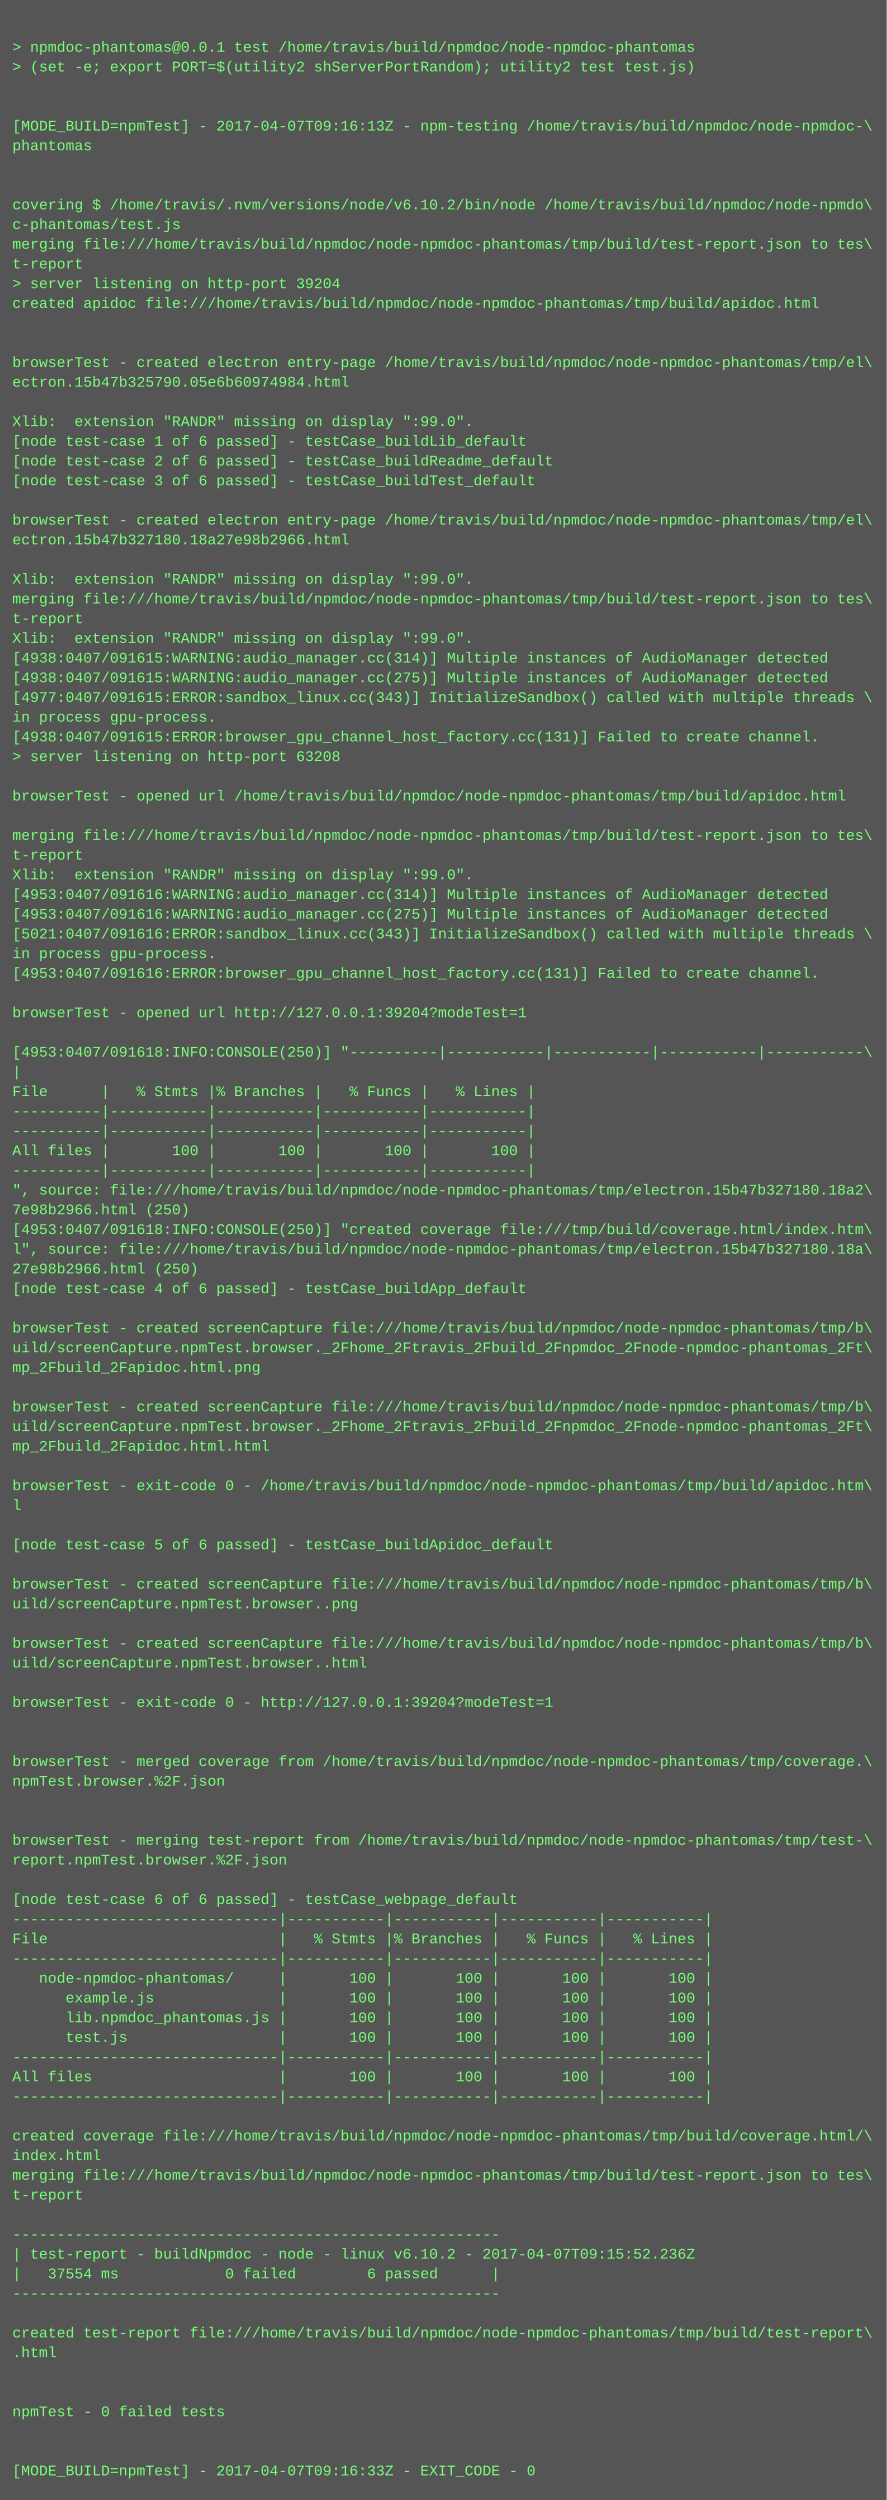
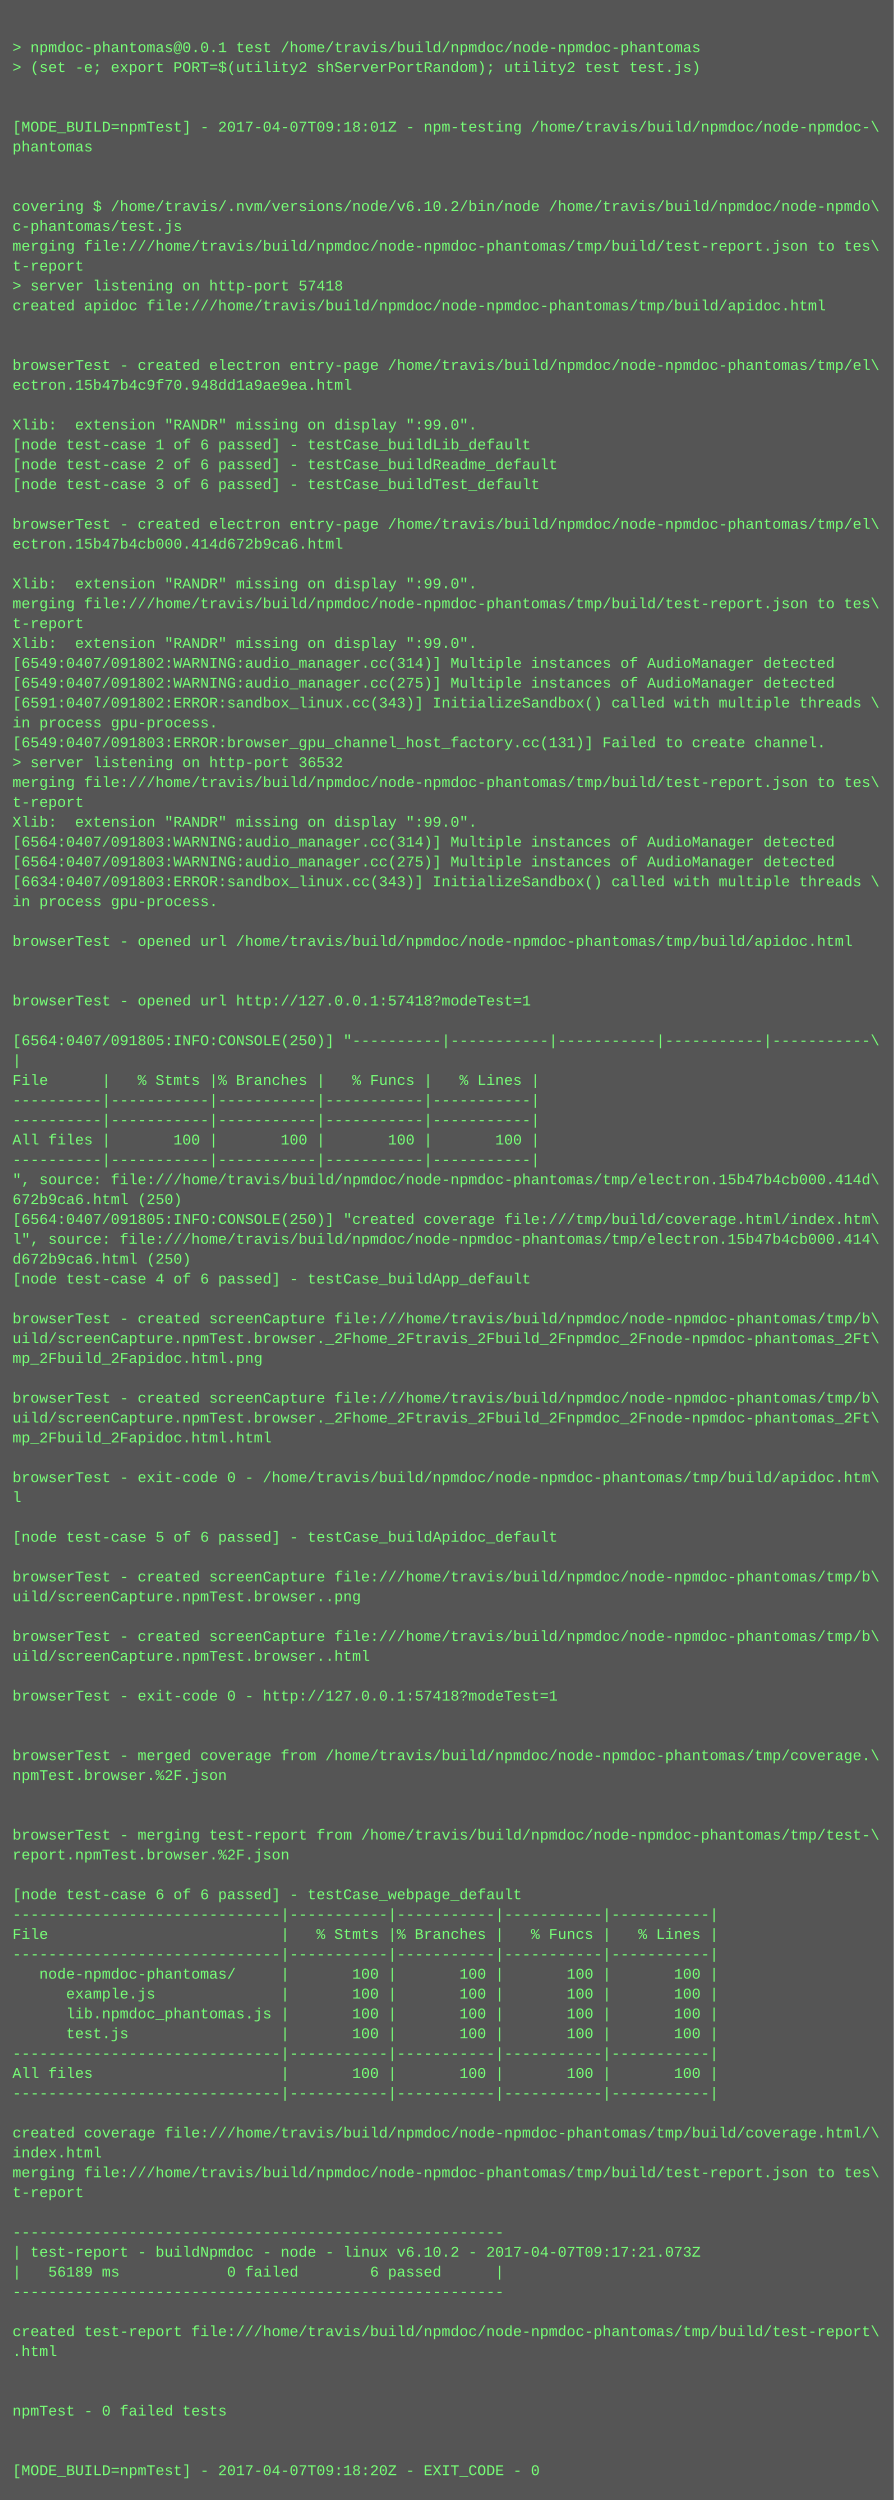
- <svg xmlns="http://www.w3.org/2000/svg" height="2030" width="720">
-   <rect height="2030" fill="#555" width="720" />
+ <svg xmlns="http://www.w3.org/2000/svg" height="2014" width="720">
+   <rect height="2014" fill="#555" width="720" />
  <text fill="#7f7" font-family="Courier New" font-size="12" xml:space="preserve">
    <tspan x="10" y="26" />
    <tspan x="10" y="42">&gt; npmdoc-phantomas@0.0.1 test /home/travis/build/npmdoc/node-npmdoc-phantomas</tspan>
    <tspan x="10" y="58">&gt; (set -e; export PORT=$(utility2 shServerPortRandom); utility2 test test.js)</tspan>
    <tspan x="10" y="74" />
    <tspan x="10" y="90" />
-     <tspan x="10" y="106">[MODE_BUILD=npmTest] - 2017-04-07T09:16:13Z - npm-testing /home/travis/build/npmdoc/node-npmdoc-\</tspan>
+     <tspan x="10" y="106">[MODE_BUILD=npmTest] - 2017-04-07T09:18:01Z - npm-testing /home/travis/build/npmdoc/node-npmdoc-\</tspan>
    <tspan x="10" y="122">phantomas</tspan>
    <tspan x="10" y="138" />
    <tspan x="10" y="154" />
    <tspan x="10" y="170">covering $ /home/travis/.nvm/versions/node/v6.10.2/bin/node /home/travis/build/npmdoc/node-npmdo\</tspan>
    <tspan x="10" y="186">c-phantomas/test.js</tspan>
    <tspan x="10" y="202">merging file:///home/travis/build/npmdoc/node-npmdoc-phantomas/tmp/build/test-report.json to tes\</tspan>
    <tspan x="10" y="218">t-report</tspan>
-     <tspan x="10" y="234">&gt; server listening on http-port 39204</tspan>
+     <tspan x="10" y="234">&gt; server listening on http-port 57418</tspan>
    <tspan x="10" y="250">created apidoc file:///home/travis/build/npmdoc/node-npmdoc-phantomas/tmp/build/apidoc.html</tspan>
    <tspan x="10" y="266" />
    <tspan x="10" y="282" />
    <tspan x="10" y="298">browserTest - created electron entry-page /home/travis/build/npmdoc/node-npmdoc-phantomas/tmp/el\</tspan>
-     <tspan x="10" y="314">ectron.15b47b325790.05e6b60974984.html</tspan>
+     <tspan x="10" y="314">ectron.15b47b4c9f70.948dd1a9ae9ea.html</tspan>
    <tspan x="10" y="330" />
    <tspan x="10" y="346">Xlib:  extension "RANDR" missing on display ":99.0".</tspan>
    <tspan x="10" y="362">[node test-case 1 of 6 passed] - testCase_buildLib_default</tspan>
    <tspan x="10" y="378">[node test-case 2 of 6 passed] - testCase_buildReadme_default</tspan>
    <tspan x="10" y="394">[node test-case 3 of 6 passed] - testCase_buildTest_default</tspan>
    <tspan x="10" y="410" />
    <tspan x="10" y="426">browserTest - created electron entry-page /home/travis/build/npmdoc/node-npmdoc-phantomas/tmp/el\</tspan>
-     <tspan x="10" y="442">ectron.15b47b327180.18a27e98b2966.html</tspan>
+     <tspan x="10" y="442">ectron.15b47b4cb000.414d672b9ca6.html</tspan>
    <tspan x="10" y="458" />
    <tspan x="10" y="474">Xlib:  extension "RANDR" missing on display ":99.0".</tspan>
    <tspan x="10" y="490">merging file:///home/travis/build/npmdoc/node-npmdoc-phantomas/tmp/build/test-report.json to tes\</tspan>
    <tspan x="10" y="506">t-report</tspan>
    <tspan x="10" y="522">Xlib:  extension "RANDR" missing on display ":99.0".</tspan>
-     <tspan x="10" y="538">[4938:0407/091615:WARNING:audio_manager.cc(314)] Multiple instances of AudioManager detected</tspan>
-     <tspan x="10" y="554">[4938:0407/091615:WARNING:audio_manager.cc(275)] Multiple instances of AudioManager detected</tspan>
-     <tspan x="10" y="570">[4977:0407/091615:ERROR:sandbox_linux.cc(343)] InitializeSandbox() called with multiple threads \</tspan>
+     <tspan x="10" y="538">[6549:0407/091802:WARNING:audio_manager.cc(314)] Multiple instances of AudioManager detected</tspan>
+     <tspan x="10" y="554">[6549:0407/091802:WARNING:audio_manager.cc(275)] Multiple instances of AudioManager detected</tspan>
+     <tspan x="10" y="570">[6591:0407/091802:ERROR:sandbox_linux.cc(343)] InitializeSandbox() called with multiple threads \</tspan>
    <tspan x="10" y="586">in process gpu-process. </tspan>
-     <tspan x="10" y="602">[4938:0407/091615:ERROR:browser_gpu_channel_host_factory.cc(131)] Failed to create channel.</tspan>
-     <tspan x="10" y="618">&gt; server listening on http-port 63208</tspan>
-     <tspan x="10" y="634" />
-     <tspan x="10" y="650">browserTest - opened url /home/travis/build/npmdoc/node-npmdoc-phantomas/tmp/build/apidoc.html</tspan>
-     <tspan x="10" y="666" />
-     <tspan x="10" y="682">merging file:///home/travis/build/npmdoc/node-npmdoc-phantomas/tmp/build/test-report.json to tes\</tspan>
-     <tspan x="10" y="698">t-report</tspan>
-     <tspan x="10" y="714">Xlib:  extension "RANDR" missing on display ":99.0".</tspan>
-     <tspan x="10" y="730">[4953:0407/091616:WARNING:audio_manager.cc(314)] Multiple instances of AudioManager detected</tspan>
-     <tspan x="10" y="746">[4953:0407/091616:WARNING:audio_manager.cc(275)] Multiple instances of AudioManager detected</tspan>
-     <tspan x="10" y="762">[5021:0407/091616:ERROR:sandbox_linux.cc(343)] InitializeSandbox() called with multiple threads \</tspan>
-     <tspan x="10" y="778">in process gpu-process. </tspan>
-     <tspan x="10" y="794">[4953:0407/091616:ERROR:browser_gpu_channel_host_factory.cc(131)] Failed to create channel.</tspan>
-     <tspan x="10" y="810" />
-     <tspan x="10" y="826">browserTest - opened url http://127.0.0.1:39204?modeTest=1</tspan>
-     <tspan x="10" y="842" />
-     <tspan x="10" y="858">[4953:0407/091618:INFO:CONSOLE(250)] "----------|-----------|-----------|-----------|-----------\</tspan>
-     <tspan x="10" y="874">|</tspan>
-     <tspan x="10" y="890">File      |   % Stmts |% Branches |   % Funcs |   % Lines |</tspan>
+     <tspan x="10" y="602">[6549:0407/091803:ERROR:browser_gpu_channel_host_factory.cc(131)] Failed to create channel.</tspan>
+     <tspan x="10" y="618">&gt; server listening on http-port 36532</tspan>
+     <tspan x="10" y="634">merging file:///home/travis/build/npmdoc/node-npmdoc-phantomas/tmp/build/test-report.json to tes\</tspan>
+     <tspan x="10" y="650">t-report</tspan>
+     <tspan x="10" y="666">Xlib:  extension "RANDR" missing on display ":99.0".</tspan>
+     <tspan x="10" y="682">[6564:0407/091803:WARNING:audio_manager.cc(314)] Multiple instances of AudioManager detected</tspan>
+     <tspan x="10" y="698">[6564:0407/091803:WARNING:audio_manager.cc(275)] Multiple instances of AudioManager detected</tspan>
+     <tspan x="10" y="714">[6634:0407/091803:ERROR:sandbox_linux.cc(343)] InitializeSandbox() called with multiple threads \</tspan>
+     <tspan x="10" y="730">in process gpu-process. </tspan>
+     <tspan x="10" y="746" />
+     <tspan x="10" y="762">browserTest - opened url /home/travis/build/npmdoc/node-npmdoc-phantomas/tmp/build/apidoc.html</tspan>
+     <tspan x="10" y="778" />
+     <tspan x="10" y="794" />
+     <tspan x="10" y="810">browserTest - opened url http://127.0.0.1:57418?modeTest=1</tspan>
+     <tspan x="10" y="826" />
+     <tspan x="10" y="842">[6564:0407/091805:INFO:CONSOLE(250)] "----------|-----------|-----------|-----------|-----------\</tspan>
+     <tspan x="10" y="858">|</tspan>
+     <tspan x="10" y="874">File      |   % Stmts |% Branches |   % Funcs |   % Lines |</tspan>
+     <tspan x="10" y="890">----------|-----------|-----------|-----------|-----------|</tspan>
    <tspan x="10" y="906">----------|-----------|-----------|-----------|-----------|</tspan>
-     <tspan x="10" y="922">----------|-----------|-----------|-----------|-----------|</tspan>
-     <tspan x="10" y="938">All files |       100 |       100 |       100 |       100 |</tspan>
-     <tspan x="10" y="954">----------|-----------|-----------|-----------|-----------|</tspan>
-     <tspan x="10" y="970">", source: file:///home/travis/build/npmdoc/node-npmdoc-phantomas/tmp/electron.15b47b327180.18a2\</tspan>
-     <tspan x="10" y="986">7e98b2966.html (250)</tspan>
-     <tspan x="10" y="1002">[4953:0407/091618:INFO:CONSOLE(250)] "created coverage file:///tmp/build/coverage.html/index.htm\</tspan>
-     <tspan x="10" y="1018">l", source: file:///home/travis/build/npmdoc/node-npmdoc-phantomas/tmp/electron.15b47b327180.18a\</tspan>
-     <tspan x="10" y="1034">27e98b2966.html (250)</tspan>
-     <tspan x="10" y="1050">[node test-case 4 of 6 passed] - testCase_buildApp_default</tspan>
-     <tspan x="10" y="1066" />
-     <tspan x="10" y="1082">browserTest - created screenCapture file:///home/travis/build/npmdoc/node-npmdoc-phantomas/tmp/b\</tspan>
-     <tspan x="10" y="1098">uild/screenCapture.npmTest.browser._2Fhome_2Ftravis_2Fbuild_2Fnpmdoc_2Fnode-npmdoc-phantomas_2Ft\</tspan>
-     <tspan x="10" y="1114">mp_2Fbuild_2Fapidoc.html.png</tspan>
-     <tspan x="10" y="1130" />
-     <tspan x="10" y="1146">browserTest - created screenCapture file:///home/travis/build/npmdoc/node-npmdoc-phantomas/tmp/b\</tspan>
-     <tspan x="10" y="1162">uild/screenCapture.npmTest.browser._2Fhome_2Ftravis_2Fbuild_2Fnpmdoc_2Fnode-npmdoc-phantomas_2Ft\</tspan>
-     <tspan x="10" y="1178">mp_2Fbuild_2Fapidoc.html.html</tspan>
-     <tspan x="10" y="1194" />
-     <tspan x="10" y="1210">browserTest - exit-code 0 - /home/travis/build/npmdoc/node-npmdoc-phantomas/tmp/build/apidoc.htm\</tspan>
-     <tspan x="10" y="1226">l</tspan>
-     <tspan x="10" y="1242" />
-     <tspan x="10" y="1258">[node test-case 5 of 6 passed] - testCase_buildApidoc_default</tspan>
-     <tspan x="10" y="1274" />
-     <tspan x="10" y="1290">browserTest - created screenCapture file:///home/travis/build/npmdoc/node-npmdoc-phantomas/tmp/b\</tspan>
-     <tspan x="10" y="1306">uild/screenCapture.npmTest.browser..png</tspan>
-     <tspan x="10" y="1322" />
-     <tspan x="10" y="1338">browserTest - created screenCapture file:///home/travis/build/npmdoc/node-npmdoc-phantomas/tmp/b\</tspan>
-     <tspan x="10" y="1354">uild/screenCapture.npmTest.browser..html</tspan>
-     <tspan x="10" y="1370" />
-     <tspan x="10" y="1386">browserTest - exit-code 0 - http://127.0.0.1:39204?modeTest=1</tspan>
+     <tspan x="10" y="922">All files |       100 |       100 |       100 |       100 |</tspan>
+     <tspan x="10" y="938">----------|-----------|-----------|-----------|-----------|</tspan>
+     <tspan x="10" y="954">", source: file:///home/travis/build/npmdoc/node-npmdoc-phantomas/tmp/electron.15b47b4cb000.414d\</tspan>
+     <tspan x="10" y="970">672b9ca6.html (250)</tspan>
+     <tspan x="10" y="986">[6564:0407/091805:INFO:CONSOLE(250)] "created coverage file:///tmp/build/coverage.html/index.htm\</tspan>
+     <tspan x="10" y="1002">l", source: file:///home/travis/build/npmdoc/node-npmdoc-phantomas/tmp/electron.15b47b4cb000.414\</tspan>
+     <tspan x="10" y="1018">d672b9ca6.html (250)</tspan>
+     <tspan x="10" y="1034">[node test-case 4 of 6 passed] - testCase_buildApp_default</tspan>
+     <tspan x="10" y="1050" />
+     <tspan x="10" y="1066">browserTest - created screenCapture file:///home/travis/build/npmdoc/node-npmdoc-phantomas/tmp/b\</tspan>
+     <tspan x="10" y="1082">uild/screenCapture.npmTest.browser._2Fhome_2Ftravis_2Fbuild_2Fnpmdoc_2Fnode-npmdoc-phantomas_2Ft\</tspan>
+     <tspan x="10" y="1098">mp_2Fbuild_2Fapidoc.html.png</tspan>
+     <tspan x="10" y="1114" />
+     <tspan x="10" y="1130">browserTest - created screenCapture file:///home/travis/build/npmdoc/node-npmdoc-phantomas/tmp/b\</tspan>
+     <tspan x="10" y="1146">uild/screenCapture.npmTest.browser._2Fhome_2Ftravis_2Fbuild_2Fnpmdoc_2Fnode-npmdoc-phantomas_2Ft\</tspan>
+     <tspan x="10" y="1162">mp_2Fbuild_2Fapidoc.html.html</tspan>
+     <tspan x="10" y="1178" />
+     <tspan x="10" y="1194">browserTest - exit-code 0 - /home/travis/build/npmdoc/node-npmdoc-phantomas/tmp/build/apidoc.htm\</tspan>
+     <tspan x="10" y="1210">l</tspan>
+     <tspan x="10" y="1226" />
+     <tspan x="10" y="1242">[node test-case 5 of 6 passed] - testCase_buildApidoc_default</tspan>
+     <tspan x="10" y="1258" />
+     <tspan x="10" y="1274">browserTest - created screenCapture file:///home/travis/build/npmdoc/node-npmdoc-phantomas/tmp/b\</tspan>
+     <tspan x="10" y="1290">uild/screenCapture.npmTest.browser..png</tspan>
+     <tspan x="10" y="1306" />
+     <tspan x="10" y="1322">browserTest - created screenCapture file:///home/travis/build/npmdoc/node-npmdoc-phantomas/tmp/b\</tspan>
+     <tspan x="10" y="1338">uild/screenCapture.npmTest.browser..html</tspan>
+     <tspan x="10" y="1354" />
+     <tspan x="10" y="1370">browserTest - exit-code 0 - http://127.0.0.1:57418?modeTest=1</tspan>
+     <tspan x="10" y="1386" />
    <tspan x="10" y="1402" />
-     <tspan x="10" y="1418" />
-     <tspan x="10" y="1434">browserTest - merged coverage from /home/travis/build/npmdoc/node-npmdoc-phantomas/tmp/coverage.\</tspan>
-     <tspan x="10" y="1450">npmTest.browser.%2F.json</tspan>
+     <tspan x="10" y="1418">browserTest - merged coverage from /home/travis/build/npmdoc/node-npmdoc-phantomas/tmp/coverage.\</tspan>
+     <tspan x="10" y="1434">npmTest.browser.%2F.json</tspan>
+     <tspan x="10" y="1450" />
    <tspan x="10" y="1466" />
-     <tspan x="10" y="1482" />
-     <tspan x="10" y="1498">browserTest - merging test-report from /home/travis/build/npmdoc/node-npmdoc-phantomas/tmp/test-\</tspan>
-     <tspan x="10" y="1514">report.npmTest.browser.%2F.json</tspan>
-     <tspan x="10" y="1530" />
-     <tspan x="10" y="1546">[node test-case 6 of 6 passed] - testCase_webpage_default</tspan>
-     <tspan x="10" y="1562">------------------------------|-----------|-----------|-----------|-----------|</tspan>
-     <tspan x="10" y="1578">File                          |   % Stmts |% Branches |   % Funcs |   % Lines |</tspan>
-     <tspan x="10" y="1594">------------------------------|-----------|-----------|-----------|-----------|</tspan>
-     <tspan x="10" y="1610">   node-npmdoc-phantomas/     |       100 |       100 |       100 |       100 |</tspan>
-     <tspan x="10" y="1626">      example.js              |       100 |       100 |       100 |       100 |</tspan>
-     <tspan x="10" y="1642">      lib.npmdoc_phantomas.js |       100 |       100 |       100 |       100 |</tspan>
-     <tspan x="10" y="1658">      test.js                 |       100 |       100 |       100 |       100 |</tspan>
-     <tspan x="10" y="1674">------------------------------|-----------|-----------|-----------|-----------|</tspan>
-     <tspan x="10" y="1690">All files                     |       100 |       100 |       100 |       100 |</tspan>
-     <tspan x="10" y="1706">------------------------------|-----------|-----------|-----------|-----------|</tspan>
-     <tspan x="10" y="1722" />
-     <tspan x="10" y="1738">created coverage file:///home/travis/build/npmdoc/node-npmdoc-phantomas/tmp/build/coverage.html/\</tspan>
-     <tspan x="10" y="1754">index.html</tspan>
-     <tspan x="10" y="1770">merging file:///home/travis/build/npmdoc/node-npmdoc-phantomas/tmp/build/test-report.json to tes\</tspan>
-     <tspan x="10" y="1786">t-report</tspan>
-     <tspan x="10" y="1802" />
-     <tspan x="10" y="1818">-------------------------------------------------------</tspan>
-     <tspan x="10" y="1834">| test-report - buildNpmdoc - node - linux v6.10.2 - 2017-04-07T09:15:52.236Z</tspan>
-     <tspan x="10" y="1850">|   37554 ms            0 failed        6 passed      |</tspan>
-     <tspan x="10" y="1866">-------------------------------------------------------</tspan>
-     <tspan x="10" y="1882" />
-     <tspan x="10" y="1898">created test-report file:///home/travis/build/npmdoc/node-npmdoc-phantomas/tmp/build/test-report\</tspan>
-     <tspan x="10" y="1914">.html</tspan>
+     <tspan x="10" y="1482">browserTest - merging test-report from /home/travis/build/npmdoc/node-npmdoc-phantomas/tmp/test-\</tspan>
+     <tspan x="10" y="1498">report.npmTest.browser.%2F.json</tspan>
+     <tspan x="10" y="1514" />
+     <tspan x="10" y="1530">[node test-case 6 of 6 passed] - testCase_webpage_default</tspan>
+     <tspan x="10" y="1546">------------------------------|-----------|-----------|-----------|-----------|</tspan>
+     <tspan x="10" y="1562">File                          |   % Stmts |% Branches |   % Funcs |   % Lines |</tspan>
+     <tspan x="10" y="1578">------------------------------|-----------|-----------|-----------|-----------|</tspan>
+     <tspan x="10" y="1594">   node-npmdoc-phantomas/     |       100 |       100 |       100 |       100 |</tspan>
+     <tspan x="10" y="1610">      example.js              |       100 |       100 |       100 |       100 |</tspan>
+     <tspan x="10" y="1626">      lib.npmdoc_phantomas.js |       100 |       100 |       100 |       100 |</tspan>
+     <tspan x="10" y="1642">      test.js                 |       100 |       100 |       100 |       100 |</tspan>
+     <tspan x="10" y="1658">------------------------------|-----------|-----------|-----------|-----------|</tspan>
+     <tspan x="10" y="1674">All files                     |       100 |       100 |       100 |       100 |</tspan>
+     <tspan x="10" y="1690">------------------------------|-----------|-----------|-----------|-----------|</tspan>
+     <tspan x="10" y="1706" />
+     <tspan x="10" y="1722">created coverage file:///home/travis/build/npmdoc/node-npmdoc-phantomas/tmp/build/coverage.html/\</tspan>
+     <tspan x="10" y="1738">index.html</tspan>
+     <tspan x="10" y="1754">merging file:///home/travis/build/npmdoc/node-npmdoc-phantomas/tmp/build/test-report.json to tes\</tspan>
+     <tspan x="10" y="1770">t-report</tspan>
+     <tspan x="10" y="1786" />
+     <tspan x="10" y="1802">-------------------------------------------------------</tspan>
+     <tspan x="10" y="1818">| test-report - buildNpmdoc - node - linux v6.10.2 - 2017-04-07T09:17:21.073Z</tspan>
+     <tspan x="10" y="1834">|   56189 ms            0 failed        6 passed      |</tspan>
+     <tspan x="10" y="1850">-------------------------------------------------------</tspan>
+     <tspan x="10" y="1866" />
+     <tspan x="10" y="1882">created test-report file:///home/travis/build/npmdoc/node-npmdoc-phantomas/tmp/build/test-report\</tspan>
+     <tspan x="10" y="1898">.html</tspan>
+     <tspan x="10" y="1914" />
    <tspan x="10" y="1930" />
-     <tspan x="10" y="1946" />
-     <tspan x="10" y="1962">npmTest - 0 failed tests</tspan>
+     <tspan x="10" y="1946">npmTest - 0 failed tests</tspan>
+     <tspan x="10" y="1962" />
    <tspan x="10" y="1978" />
-     <tspan x="10" y="1994" />
-     <tspan x="10" y="2010">[MODE_BUILD=npmTest] - 2017-04-07T09:16:33Z - EXIT_CODE - 0</tspan>
+     <tspan x="10" y="1994">[MODE_BUILD=npmTest] - 2017-04-07T09:18:20Z - EXIT_CODE - 0</tspan>
  </text>
</svg>
